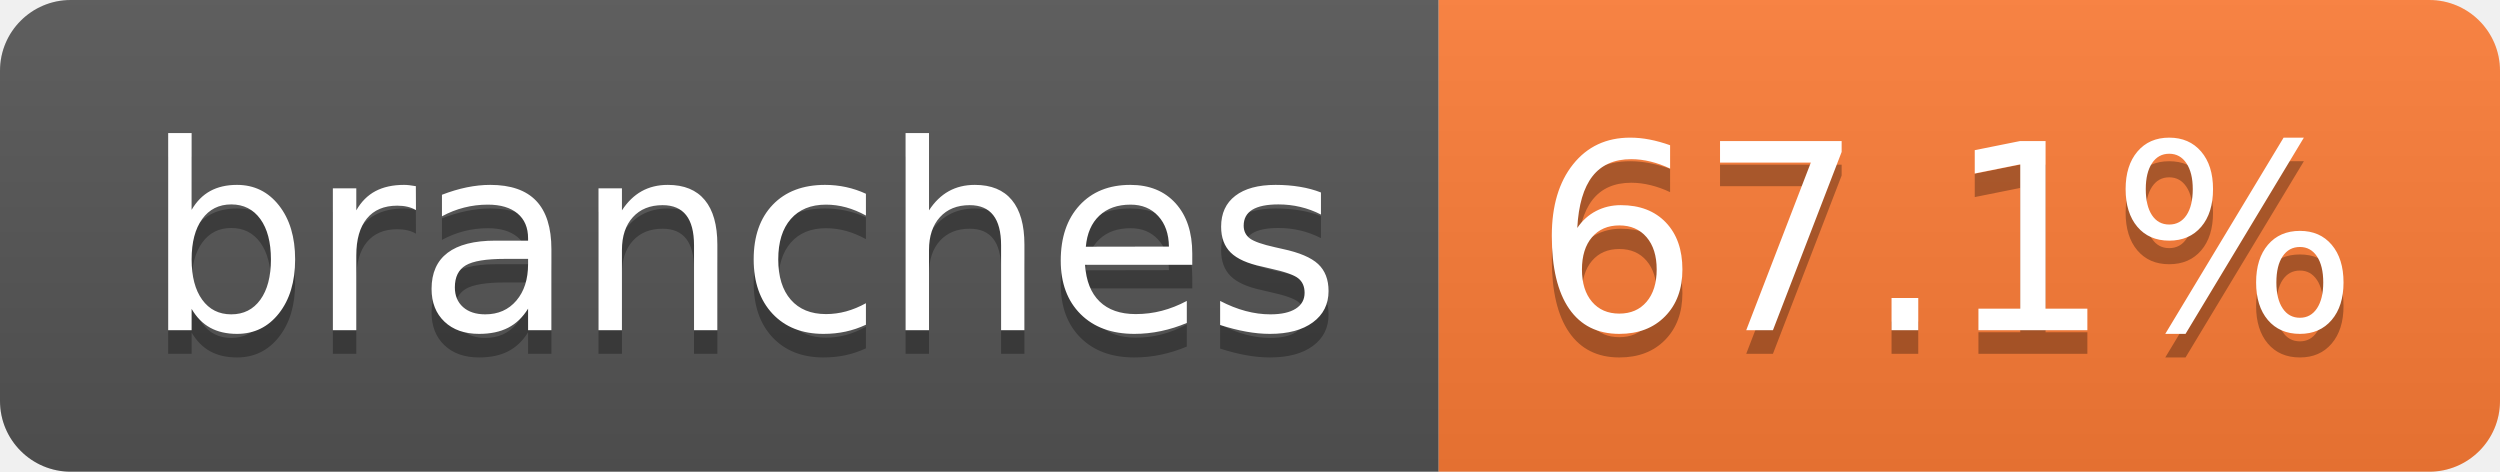
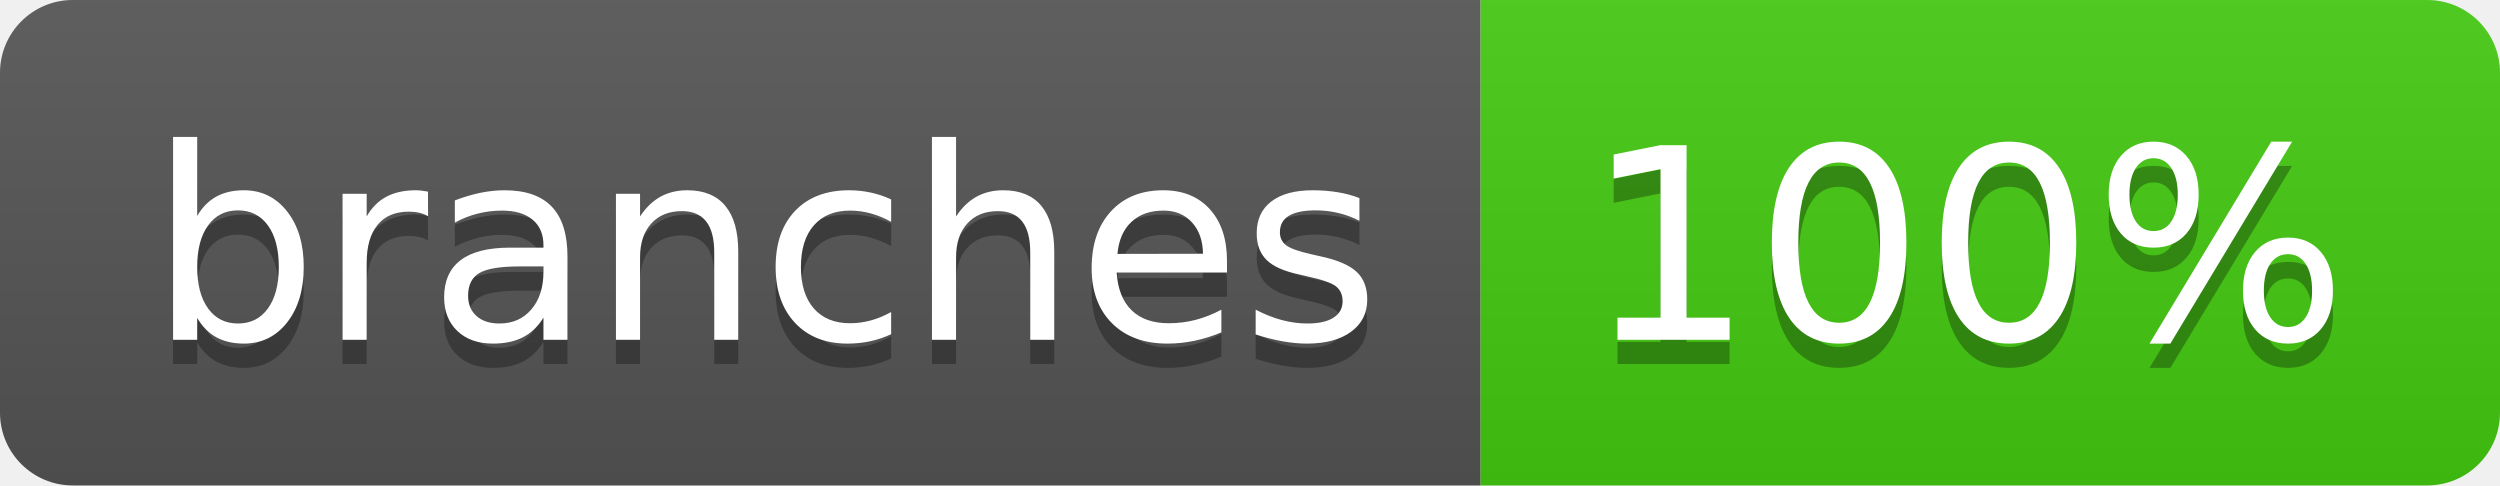
- <svg xmlns="http://www.w3.org/2000/svg" width="106" height="20" role="img" aria-label="branches: 67.1%">
+ <svg xmlns="http://www.w3.org/2000/svg" width="103" height="20" role="img" aria-label="branches: 100%">
  <linearGradient id="s" x2="0" y2="100%">
    <stop offset="0" stop-color="#bbb" stop-opacity=".1" />
    <stop offset="1" stop-opacity=".1" />
  </linearGradient>
  <clipPath id="r">
-     <rect width="106" height="20" rx="3" fill="#fff" />
+     <rect width="103" height="20" rx="3" fill="#fff" />
  </clipPath>
  <g clip-path="url(#r)">
    <rect width="61" height="20" fill="#555" />
-     <rect x="61" width="45" height="20" fill="#fe7d37" />
-     <rect width="106" height="20" fill="url(#s)" />
+     <rect x="61" width="42" height="20" fill="#4c1" />
+     <rect width="103" height="20" fill="url(#s)" />
  </g>
  <g fill="#fff" text-anchor="middle" font-family="Verdana,Geneva,DejaVu Sans,sans-serif" text-rendering="geometricPrecision" font-size="110">
    <text aria-hidden="true" x="315" y="150" fill="#010101" fill-opacity=".3" transform="scale(.1)" textLength="507">branches</text>
    <text x="315" y="140" transform="scale(.1)" fill="#fff" textLength="507">branches</text>
-     <text aria-hidden="true" x="825" y="150" fill="#010101" fill-opacity=".3" transform="scale(.1)" textLength="350">67.1%</text>
-     <text x="825" y="140" transform="scale(.1)" fill="#fff" textLength="350">67.1%</text>
+     <text aria-hidden="true" x="810" y="150" fill="#010101" fill-opacity=".3" transform="scale(.1)" textLength="315">100%</text>
+     <text x="810" y="140" transform="scale(.1)" fill="#fff" textLength="315">100%</text>
  </g>
</svg>
